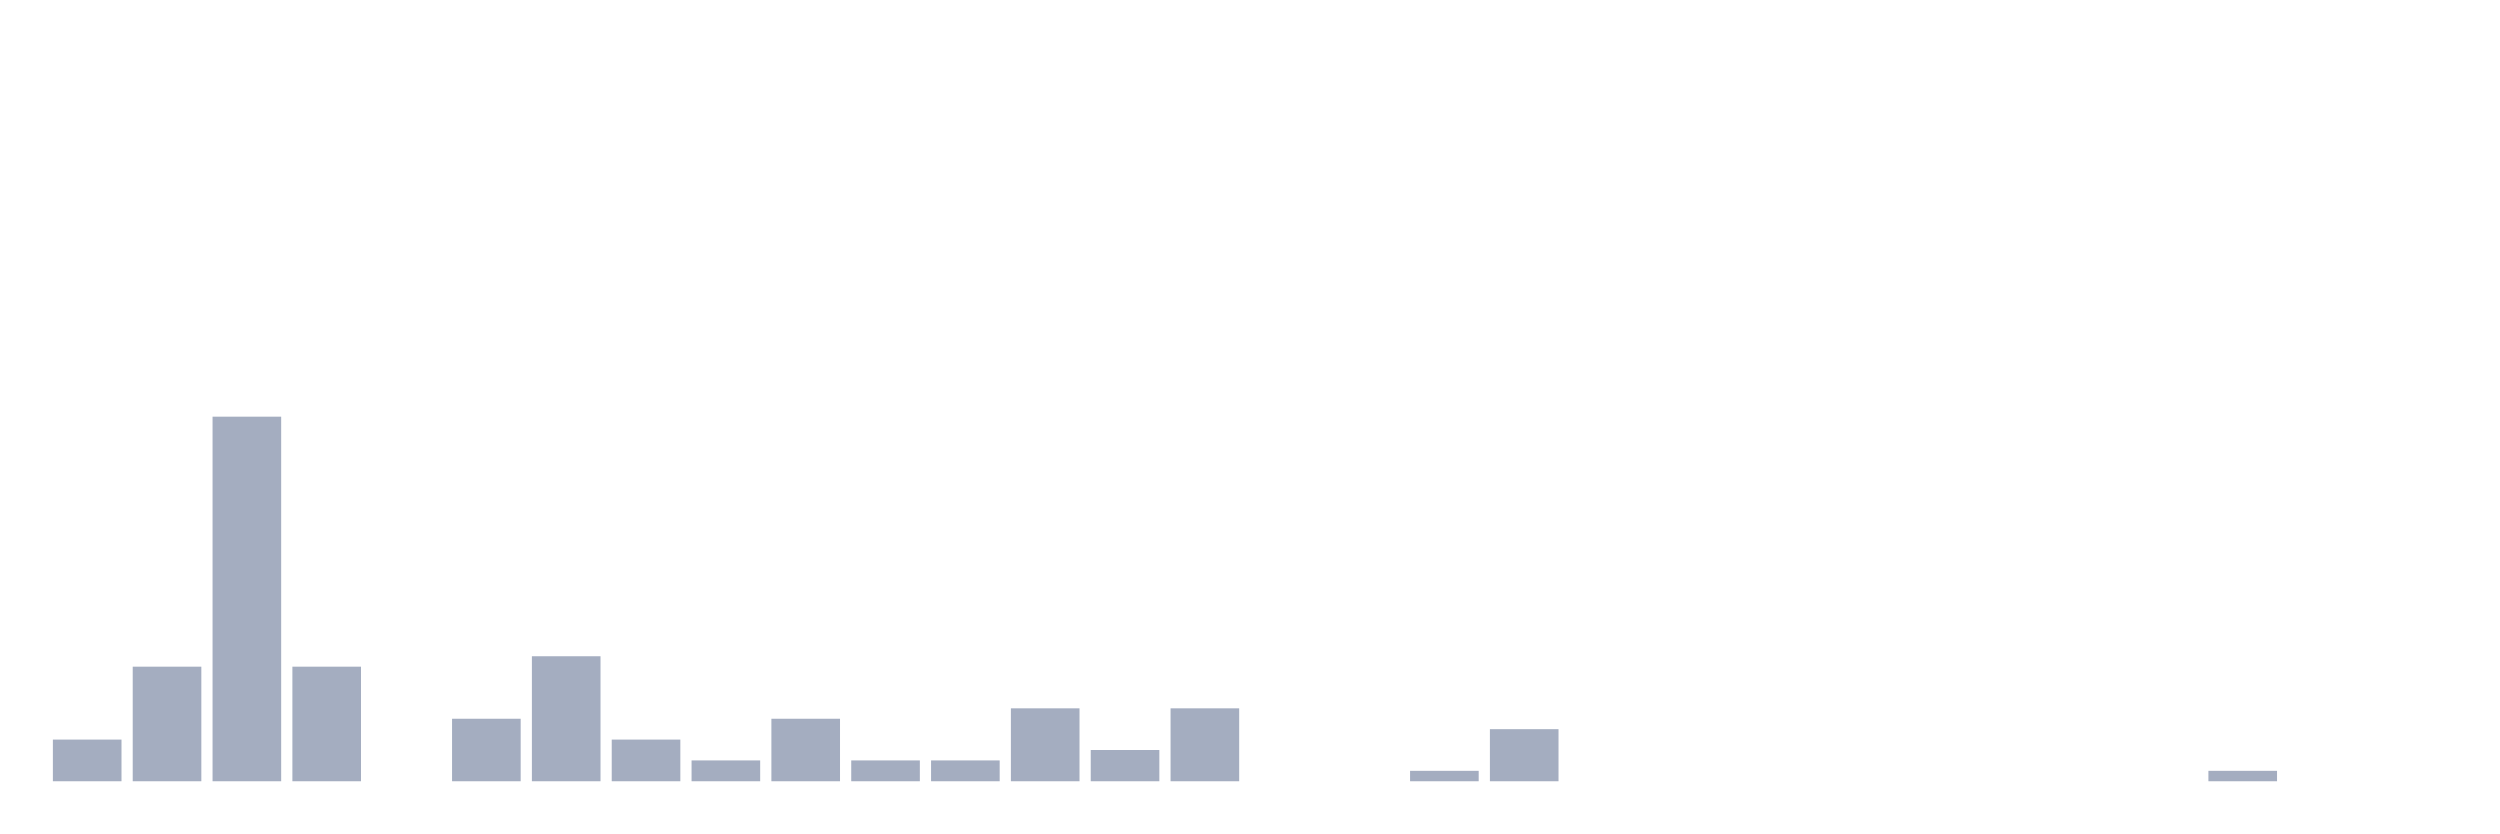
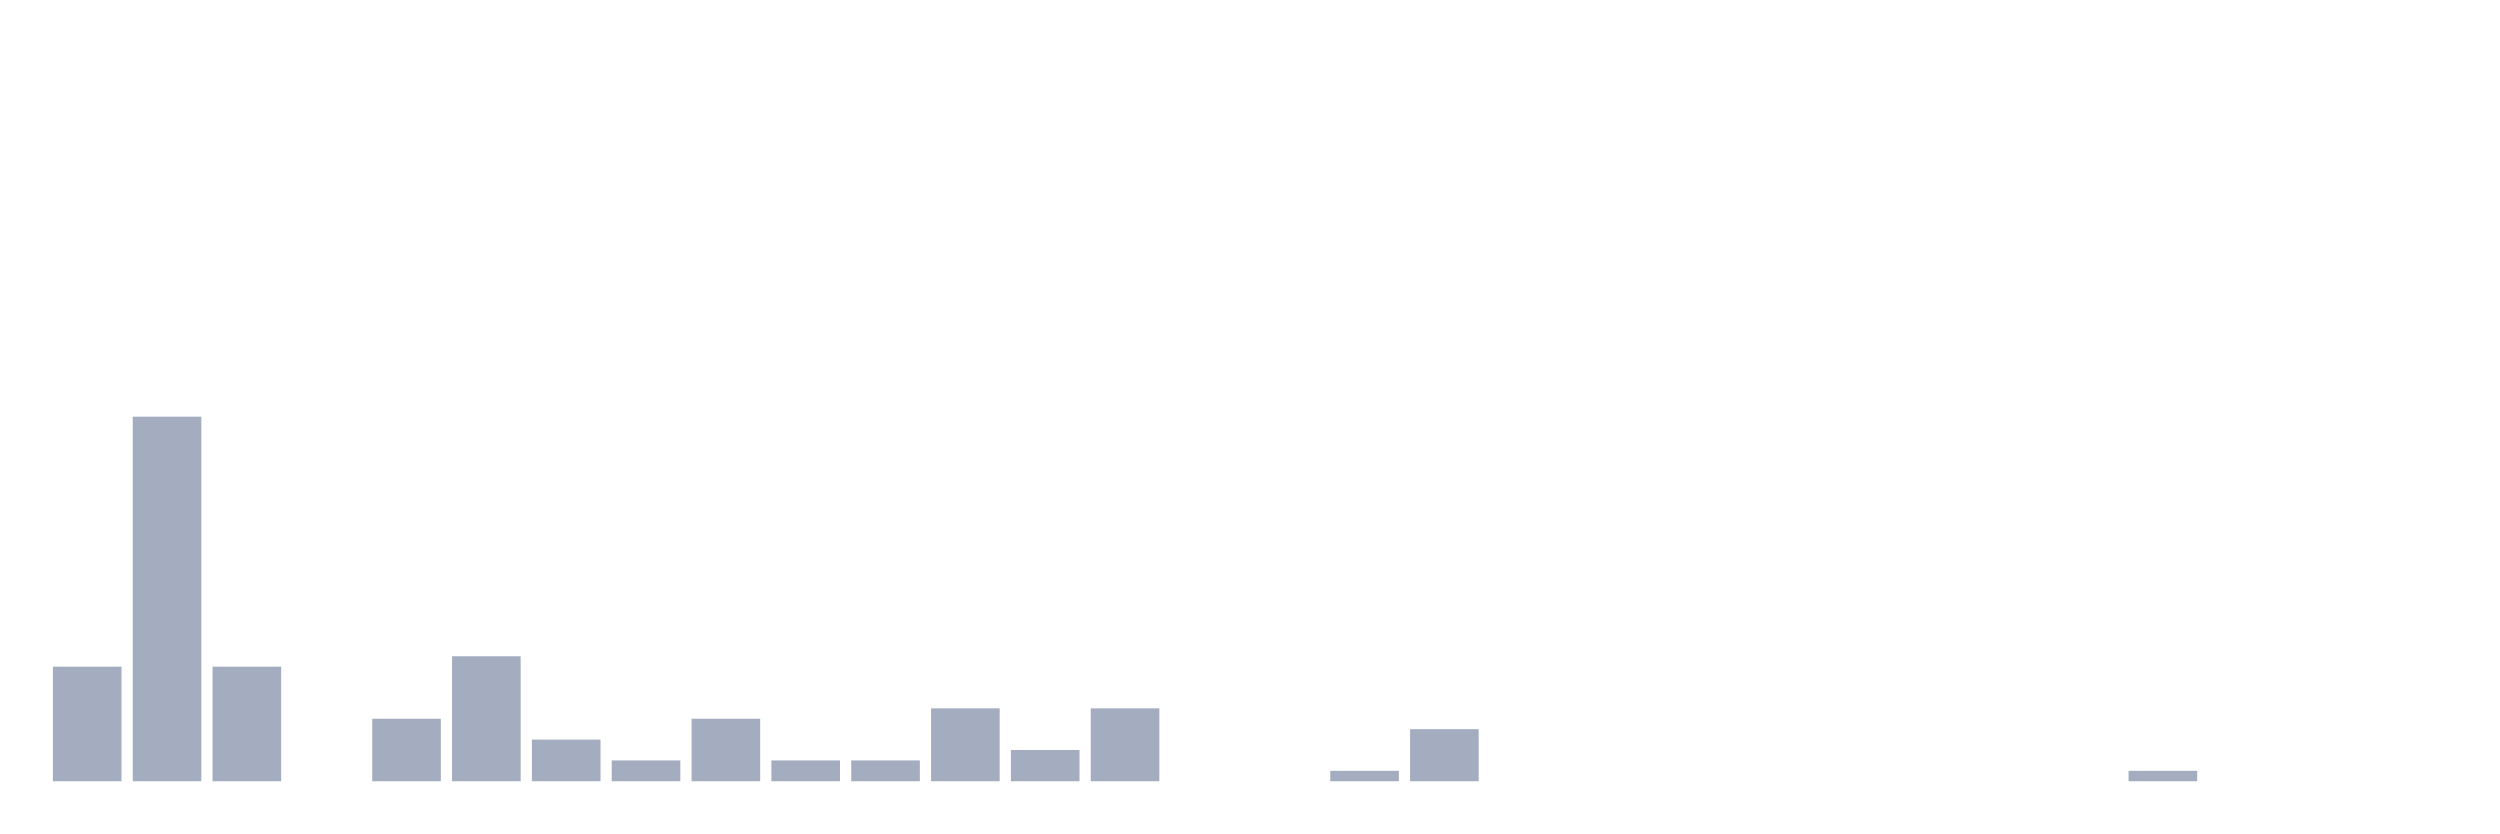
<svg xmlns="http://www.w3.org/2000/svg" viewBox="0 0 480 160">
  <g transform="translate(10,10)">
-     <rect class="bar" x="0.153" width="13.175" y="132" height="8" fill="rgb(164,173,192)" />
-     <rect class="bar" x="15.482" width="13.175" y="118" height="22" fill="rgb(164,173,192)" />
-     <rect class="bar" x="30.81" width="13.175" y="70" height="70" fill="rgb(164,173,192)" />
-     <rect class="bar" x="46.138" width="13.175" y="118" height="22" fill="rgb(164,173,192)" />
-     <rect class="bar" x="61.466" width="13.175" y="140" height="0" fill="rgb(164,173,192)" />
-     <rect class="bar" x="76.794" width="13.175" y="128" height="12" fill="rgb(164,173,192)" />
-     <rect class="bar" x="92.123" width="13.175" y="116" height="24" fill="rgb(164,173,192)" />
-     <rect class="bar" x="107.451" width="13.175" y="132" height="8" fill="rgb(164,173,192)" />
-     <rect class="bar" x="122.779" width="13.175" y="136" height="4" fill="rgb(164,173,192)" />
-     <rect class="bar" x="138.107" width="13.175" y="128" height="12" fill="rgb(164,173,192)" />
+     <rect class="bar" x="0.153" width="13.175" y="118" height="22" fill="rgb(164,173,192)" />
+     <rect class="bar" x="15.482" width="13.175" y="70" height="70" fill="rgb(164,173,192)" />
+     <rect class="bar" x="30.81" width="13.175" y="118" height="22" fill="rgb(164,173,192)" />
+     <rect class="bar" x="46.138" width="13.175" y="140" height="0" fill="rgb(164,173,192)" />
+     <rect class="bar" x="61.466" width="13.175" y="128" height="12" fill="rgb(164,173,192)" />
+     <rect class="bar" x="76.794" width="13.175" y="116" height="24" fill="rgb(164,173,192)" />
+     <rect class="bar" x="92.123" width="13.175" y="132" height="8" fill="rgb(164,173,192)" />
+     <rect class="bar" x="107.451" width="13.175" y="136" height="4" fill="rgb(164,173,192)" />
+     <rect class="bar" x="122.779" width="13.175" y="128" height="12" fill="rgb(164,173,192)" />
+     <rect class="bar" x="138.107" width="13.175" y="136" height="4" fill="rgb(164,173,192)" />
    <rect class="bar" x="153.436" width="13.175" y="136" height="4" fill="rgb(164,173,192)" />
-     <rect class="bar" x="168.764" width="13.175" y="136" height="4" fill="rgb(164,173,192)" />
-     <rect class="bar" x="184.092" width="13.175" y="126" height="14" fill="rgb(164,173,192)" />
-     <rect class="bar" x="199.42" width="13.175" y="134" height="6" fill="rgb(164,173,192)" />
-     <rect class="bar" x="214.748" width="13.175" y="126" height="14" fill="rgb(164,173,192)" />
+     <rect class="bar" x="168.764" width="13.175" y="126" height="14" fill="rgb(164,173,192)" />
+     <rect class="bar" x="184.092" width="13.175" y="134" height="6" fill="rgb(164,173,192)" />
+     <rect class="bar" x="199.42" width="13.175" y="126" height="14" fill="rgb(164,173,192)" />
+     <rect class="bar" x="214.748" width="13.175" y="140" height="0" fill="rgb(164,173,192)" />
    <rect class="bar" x="230.077" width="13.175" y="140" height="0" fill="rgb(164,173,192)" />
-     <rect class="bar" x="245.405" width="13.175" y="140" height="0" fill="rgb(164,173,192)" />
-     <rect class="bar" x="260.733" width="13.175" y="138" height="2" fill="rgb(164,173,192)" />
-     <rect class="bar" x="276.061" width="13.175" y="130" height="10" fill="rgb(164,173,192)" />
+     <rect class="bar" x="245.405" width="13.175" y="138" height="2" fill="rgb(164,173,192)" />
+     <rect class="bar" x="260.733" width="13.175" y="130" height="10" fill="rgb(164,173,192)" />
+     <rect class="bar" x="276.061" width="13.175" y="140" height="0" fill="rgb(164,173,192)" />
    <rect class="bar" x="291.39" width="13.175" y="140" height="0" fill="rgb(164,173,192)" />
    <rect class="bar" x="306.718" width="13.175" y="140" height="0" fill="rgb(164,173,192)" />
    <rect class="bar" x="322.046" width="13.175" y="140" height="0" fill="rgb(164,173,192)" />
    <rect class="bar" x="337.374" width="13.175" y="140" height="0" fill="rgb(164,173,192)" />
    <rect class="bar" x="352.702" width="13.175" y="140" height="0" fill="rgb(164,173,192)" />
    <rect class="bar" x="368.031" width="13.175" y="140" height="0" fill="rgb(164,173,192)" />
    <rect class="bar" x="383.359" width="13.175" y="140" height="0" fill="rgb(164,173,192)" />
-     <rect class="bar" x="398.687" width="13.175" y="140" height="0" fill="rgb(164,173,192)" />
-     <rect class="bar" x="414.015" width="13.175" y="138" height="2" fill="rgb(164,173,192)" />
+     <rect class="bar" x="398.687" width="13.175" y="138" height="2" fill="rgb(164,173,192)" />
+     <rect class="bar" x="414.015" width="13.175" y="140" height="0" fill="rgb(164,173,192)" />
    <rect class="bar" x="429.344" width="13.175" y="140" height="0" fill="rgb(164,173,192)" />
    <rect class="bar" x="444.672" width="13.175" y="140" height="0" fill="rgb(164,173,192)" />
  </g>
</svg>
